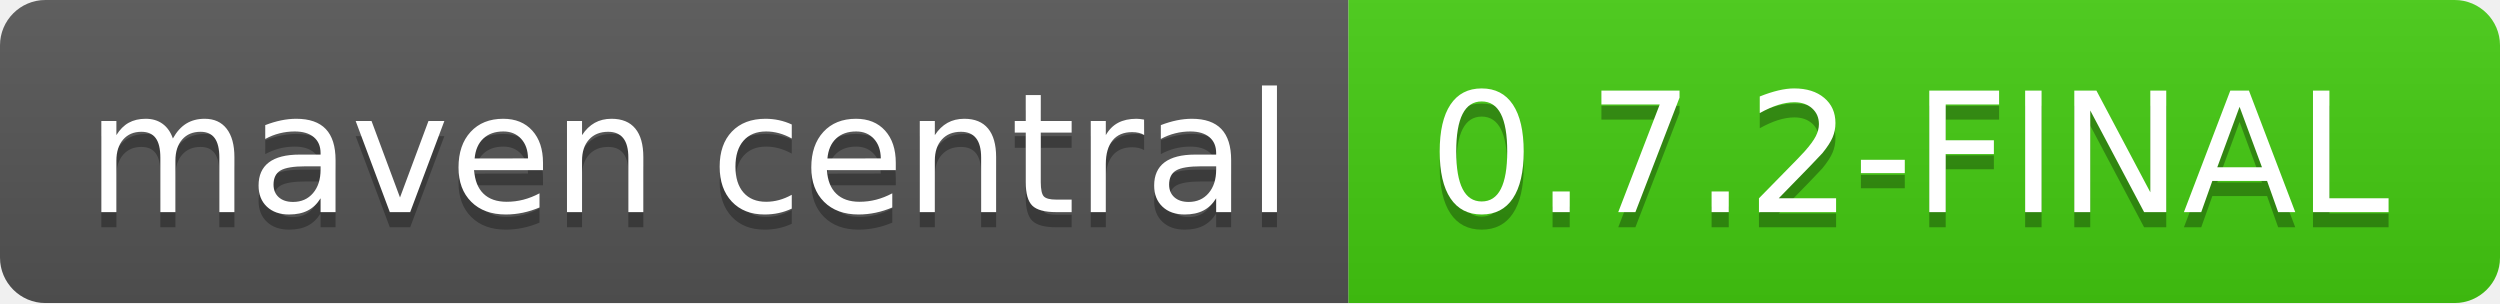
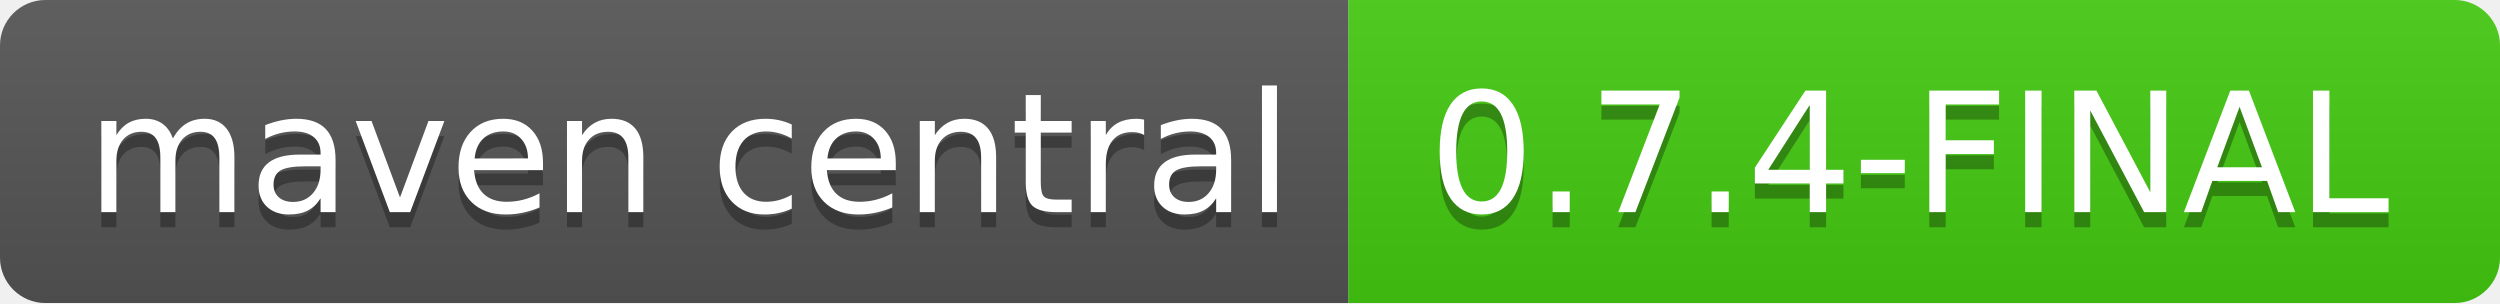
<svg xmlns="http://www.w3.org/2000/svg" width="165" height="20">
  <linearGradient id="b" x2="0" y2="100%">
    <stop offset="0" stop-color="#bbb" stop-opacity=".1" />
    <stop offset="1" stop-opacity=".1" />
  </linearGradient>
  <clipPath id="a">
    <rect width="165" height="20" rx="3" fill="#fff" />
  </clipPath>
  <g clip-path="url(#a)">
    <path fill="#555" d="M0 0h89v20H0z" />
    <path fill="#4c1" d="M89 0h76v20H89z" />
    <path fill="url(#b)" d="M0 0h165v20H0z" />
  </g>
  <g fill="#fff" text-anchor="middle" font-family="DejaVu Sans,Verdana,Geneva,sans-serif" font-size="110">
    <text x="455" y="150" fill="#010101" fill-opacity=".3" transform="scale(.1)" textLength="790">maven central
        </text>
    <text x="455" y="140" transform="scale(.1)" textLength="790">maven central</text>
-     <text x="1260" y="150" fill="#010101" fill-opacity=".3" transform="scale(.1)" textLength="640">0.7.2-FINAL</text>
-     <text x="1260" y="140" transform="scale(.1)" textLength="640">0.7.2-FINAL</text>
+     <text x="1260" y="150" fill="#010101" fill-opacity=".3" transform="scale(.1)" textLength="640">0.7.4-FINAL</text>
+     <text x="1260" y="140" transform="scale(.1)" textLength="640">0.7.4-FINAL</text>
  </g>
</svg>
